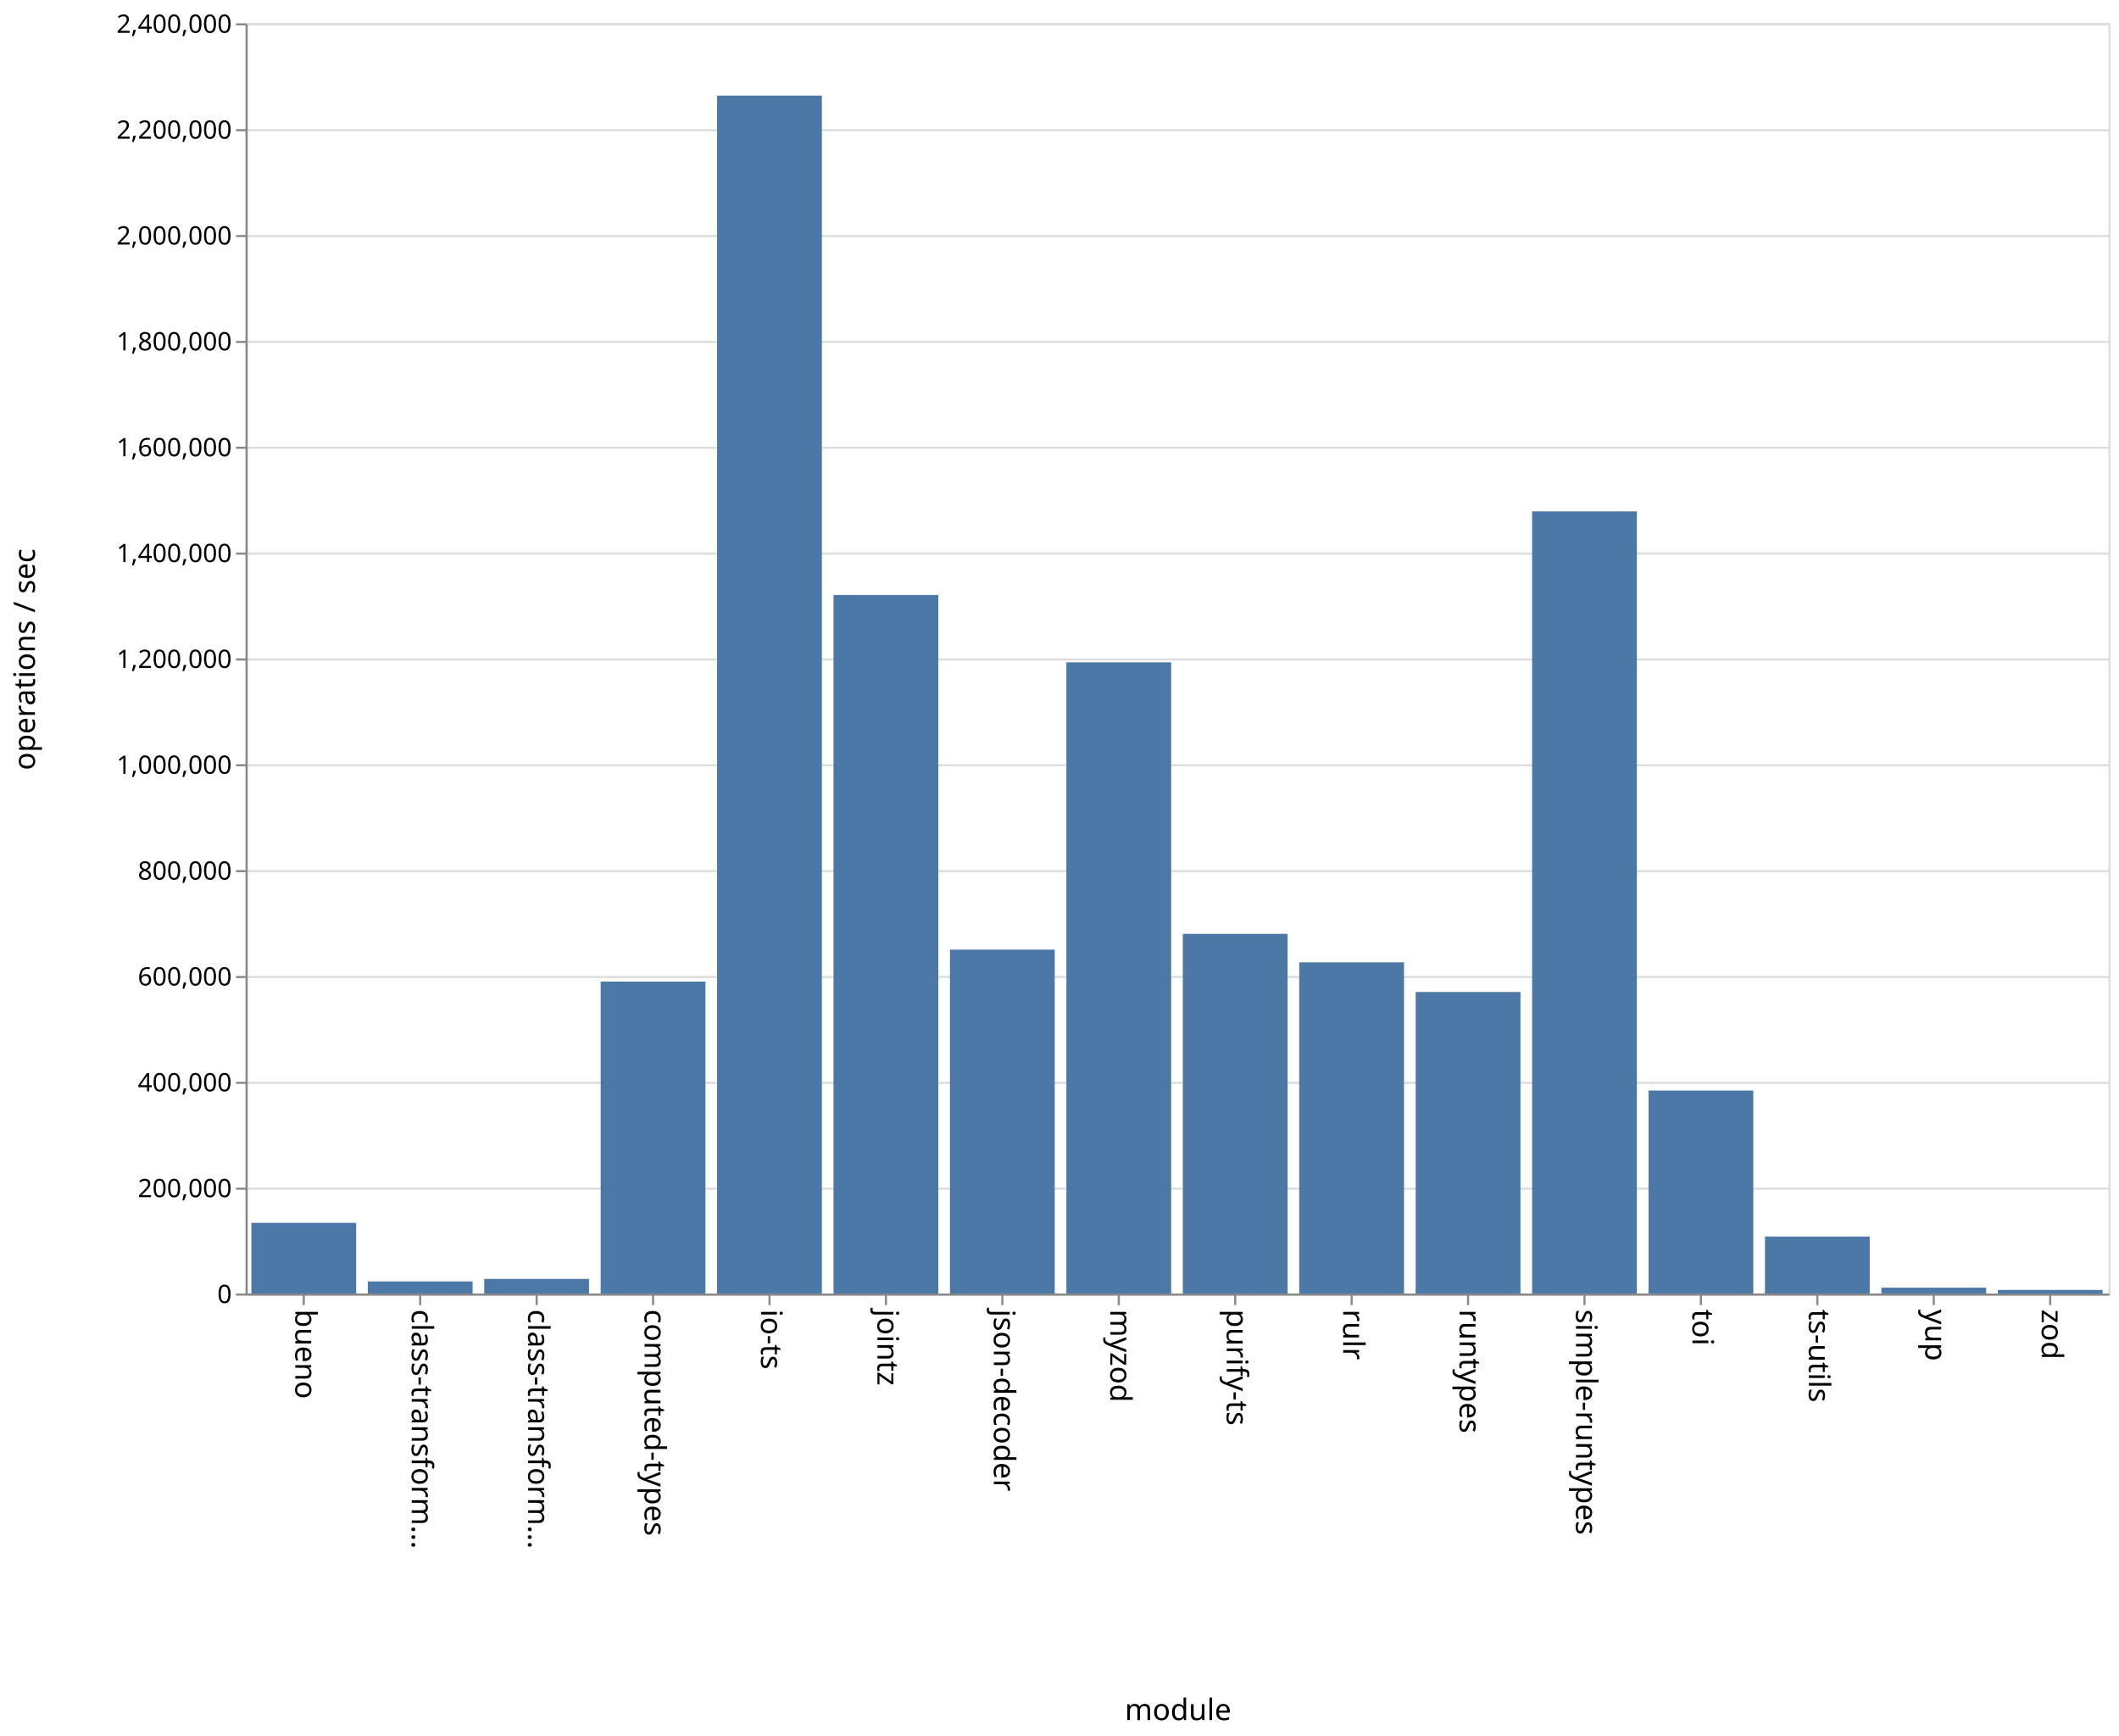
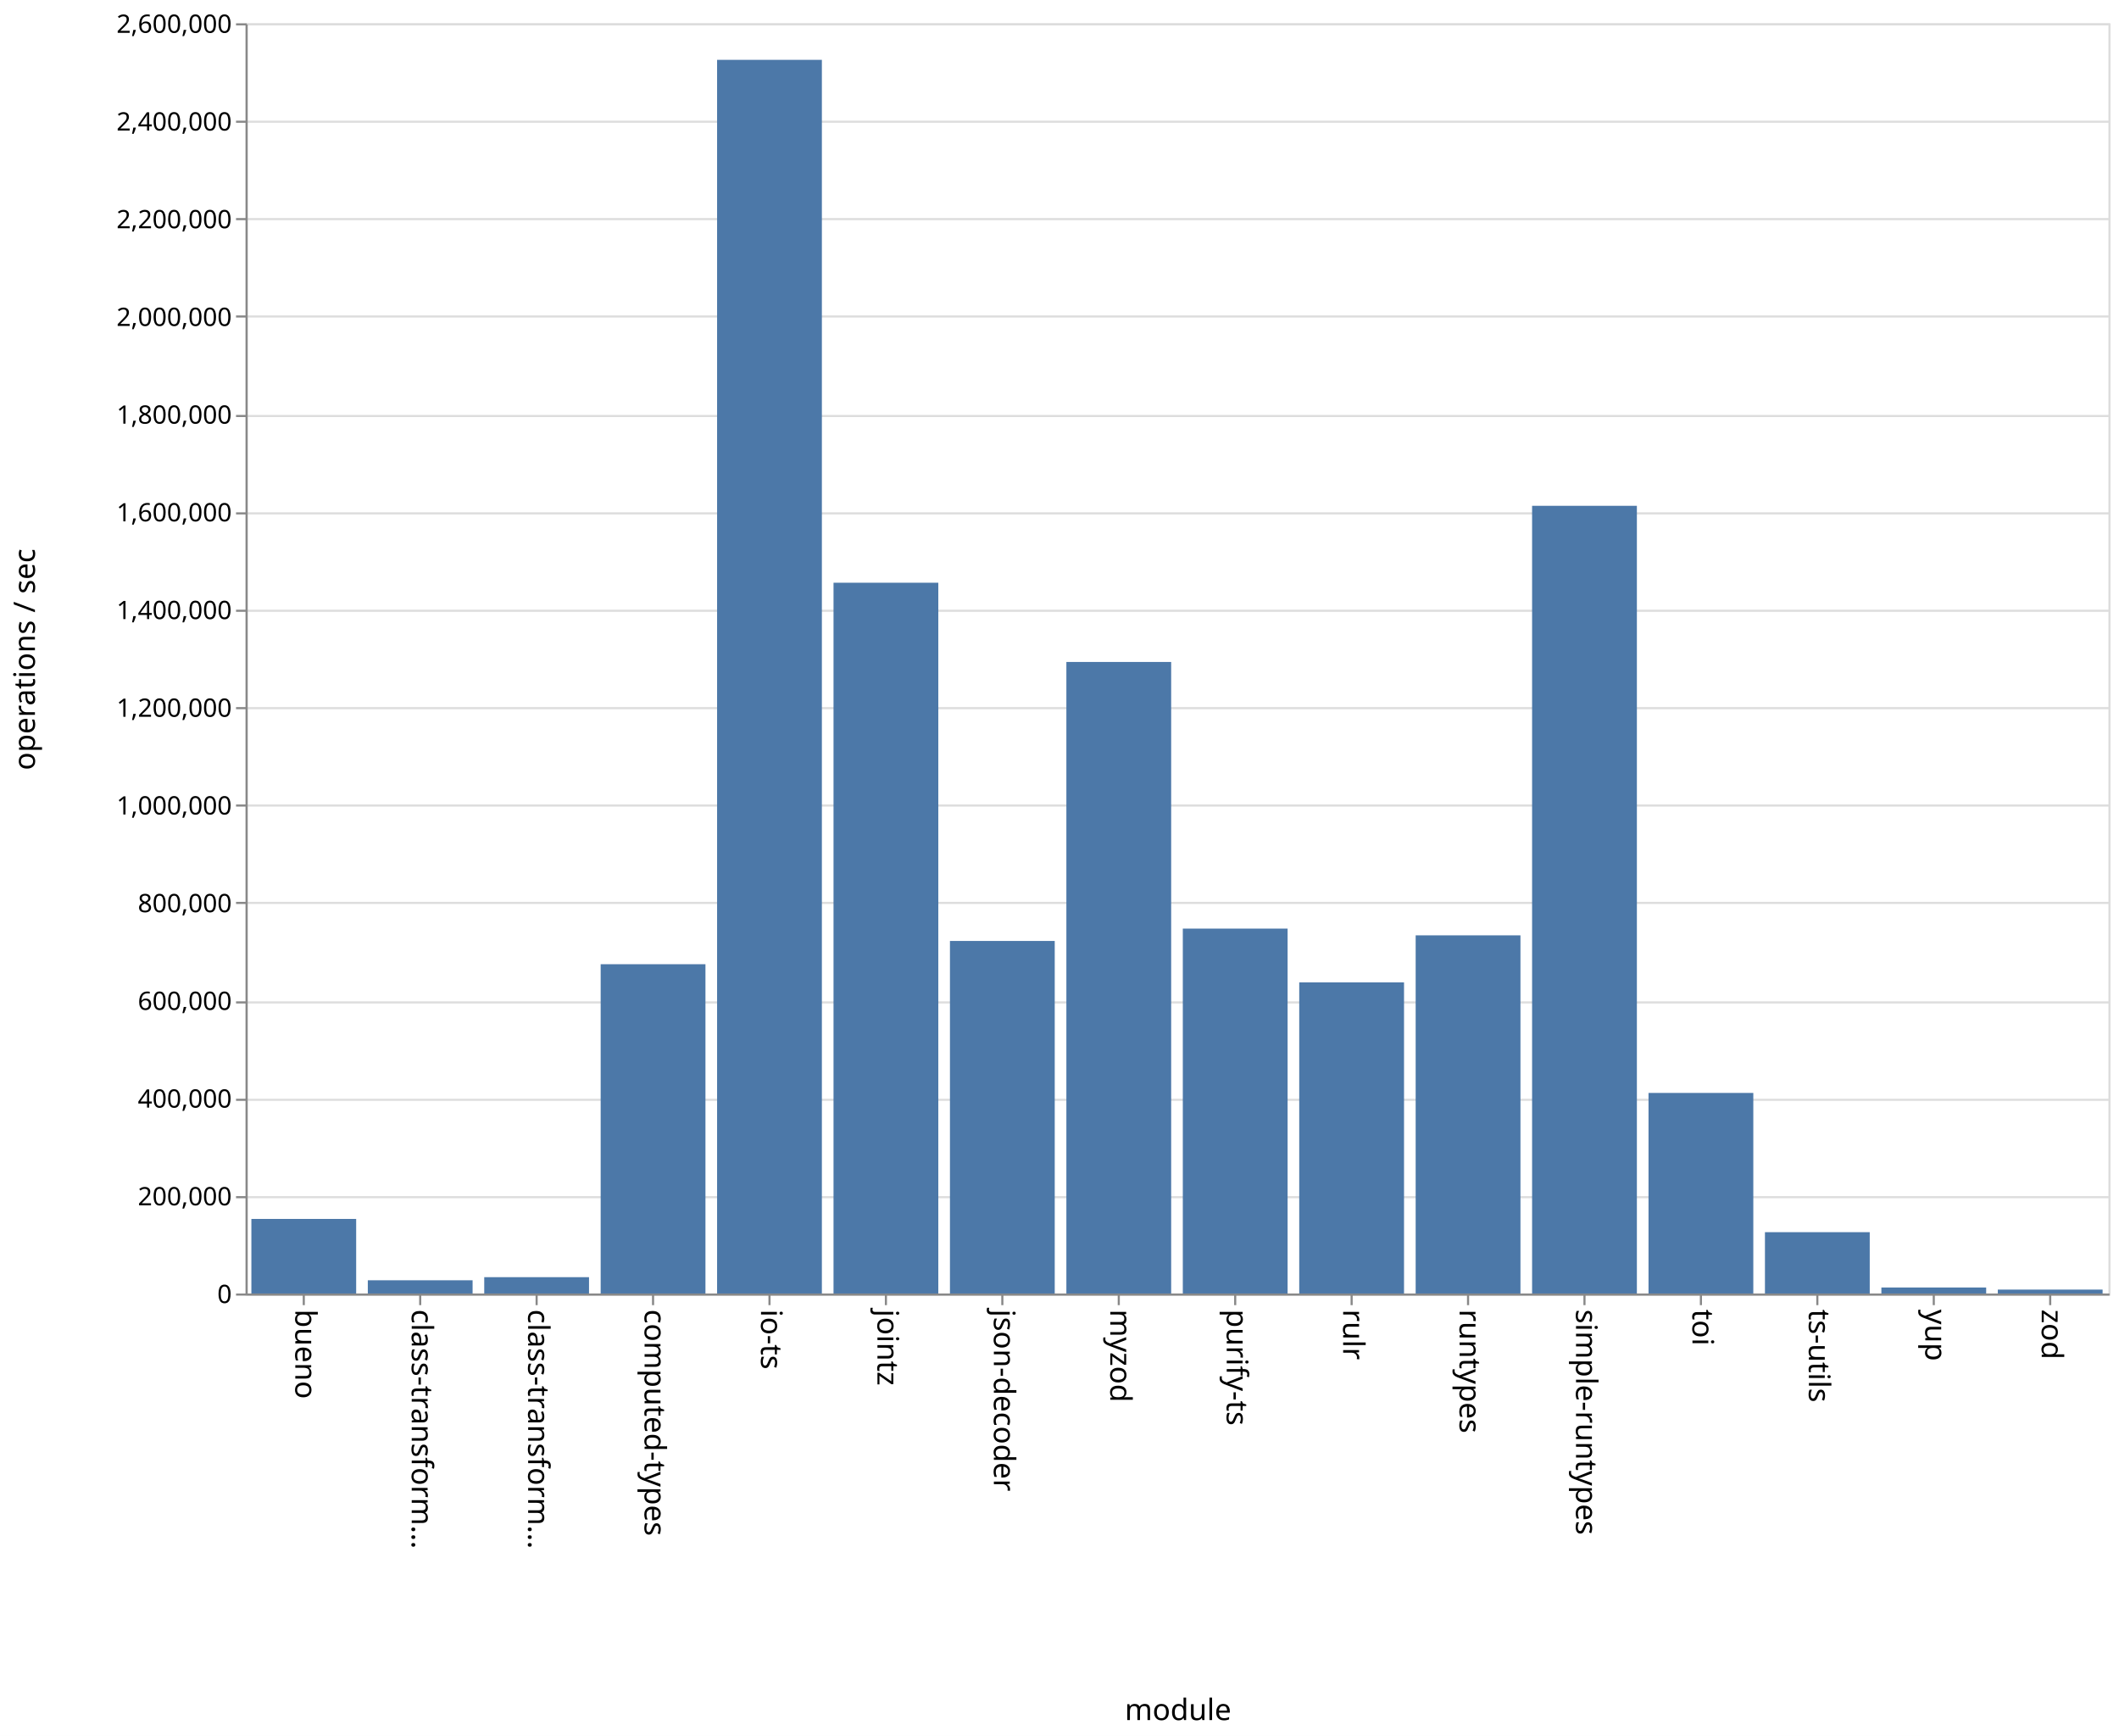
<svg xmlns="http://www.w3.org/2000/svg" class="marks" width="1001" height="820">
  <path fill="#fff" d="M0 0h1001v820H0z" />
  <g class="mark-group role-frame root" aria-roledescription="group mark container" fill="none" stroke-miterlimit="10">
    <path class="background" aria-hidden="true" d="M116.5 11.5h880v600h-880z" stroke="#ddd" />
    <g class="mark-group role-axis" aria-hidden="true">
      <path class="background" aria-hidden="true" d="M116.5 11.5z" pointer-events="none" />
      <g class="mark-rule role-axis-grid" pointer-events="none" stroke="#ddd">
-         <path d="M116.5 611.5h880M116.5 561.5h880M116.5 511.5h880M116.5 461.5h880M116.5 411.5h880M116.5 361.5h880M116.5 311.5h880M116.5 261.5h880M116.5 211.5h880M116.5 161.5h880M116.5 111.5h880M116.5 61.5h880M116.5 11.5h880" />
+         <path d="M116.5 611.5h880M116.5 565.5h880M116.5 519.5h880M116.5 473.5h880M116.5 426.5h880M116.5 380.5h880M116.5 334.5h880M116.5 288.5h880M116.5 242.5h880M116.5 196.5h880M116.5 149.5h880M116.5 103.5h880M116.5 57.5h880M116.5 11.5h880" />
      </g>
    </g>
    <g class="mark-group role-axis" aria-roledescription="axis" aria-label="X-axis titled 'module' for a discrete scale with 16 values: bueno, class-transformer-validator-async, class-transformer-validator-sync, computed-types, io-ts, ending with zod">
      <path class="background" aria-hidden="true" d="M116.5 611.5z" pointer-events="none" />
      <g class="mark-rule role-axis-tick" pointer-events="none" stroke="#888">
        <path d="M143.5 611.5v5M198.5 611.5v5M253.5 611.5v5M308.5 611.5v5M363.5 611.5v5M418.5 611.5v5M473.5 611.5v5M528.5 611.5v5M583.5 611.5v5M638.5 611.5v5M693.5 611.5v5M748.5 611.5v5M803.5 611.5v5M858.5 611.5v5M913.5 611.5v5M968.5 611.5v5" />
      </g>
      <g class="mark-text role-axis-label" pointer-events="none" font-family="sans-serif" font-size="14" fill="#000">
        <text transform="rotate(90 -239.5 379)">
                    bueno
                </text>
        <text transform="rotate(90 -212 406.5)">
                    class-transform…
                </text>
        <text transform="rotate(90 -184.5 434)">
                    class-transform…
                </text>
        <text transform="rotate(90 -157 461.5)">
                    computed-types
                </text>
        <text transform="rotate(90 -129.5 489)">
                    io-ts
                </text>
        <text transform="rotate(90 -102 516.5)">
                    jointz
                </text>
        <text transform="rotate(90 -74.5 544)">
                    json-decoder
                </text>
        <text transform="rotate(90 -47 571.5)">
                    myzod
                </text>
        <text transform="rotate(90 -19.5 599)">
                    purify-ts
                </text>
        <text transform="rotate(90 8 626.5)">
                    rulr
                </text>
        <text transform="rotate(90 35.5 654)">
                    runtypes
                </text>
        <text transform="rotate(90 63 681.5)">
                    simple-runtypes
                </text>
        <text transform="rotate(90 90.5 709)">
                    toi
                </text>
        <text transform="rotate(90 118 736.5)">
                    ts-utils
                </text>
        <text transform="rotate(90 145.5 764)">
                    yup
                </text>
        <text transform="rotate(90 173 791.5)">
                    zod
                </text>
      </g>
      <path stroke="#888" d="M116.5 611.5h880" pointer-events="none" />
      <text text-anchor="middle" transform="translate(556.5 812.5)" font-family="sans-serif" font-size="14" fill="#000" pointer-events="none">
                module
            </text>
    </g>
-     <g class="mark-group role-axis" aria-roledescription="axis" aria-label="Y-axis titled 'operations / sec' for a linear scale with values from 0 to 2,400,000">
+     <g class="mark-group role-axis" aria-roledescription="axis" aria-label="Y-axis titled 'operations / sec' for a linear scale with values from 0 to 2,600,000">
      <path class="background" aria-hidden="true" d="M116.5 11.5z" pointer-events="none" />
      <g class="mark-rule role-axis-tick" pointer-events="none" stroke="#888">
-         <path d="M116.5 611.5h-5M116.5 561.5h-5M116.5 511.5h-5M116.5 461.5h-5M116.5 411.5h-5M116.5 361.5h-5M116.5 311.5h-5M116.5 261.5h-5M116.5 211.5h-5M116.5 161.5h-5M116.5 111.5h-5M116.5 61.5h-5M116.5 11.5h-5" />
+         <path d="M116.5 611.5h-5M116.5 565.5h-5M116.5 519.5h-5M116.5 473.5h-5M116.5 426.5h-5M116.5 380.5h-5M116.5 334.5h-5M116.5 288.5h-5M116.5 242.5h-5M116.5 196.5h-5M116.5 149.5h-5M116.5 103.5h-5M116.5 57.5h-5M116.5 11.5h-5" />
      </g>
      <g class="mark-text role-axis-label" pointer-events="none" text-anchor="end" font-family="sans-serif" font-size="12" fill="#000">
        <text transform="translate(109.5 615.5)">
                    0
                </text>
-         <text transform="translate(109.5 565.5)">
+         <text transform="translate(109.5 569.346)">
                    200,000
                </text>
-         <text transform="translate(109.5 515.5)">
+         <text transform="translate(109.5 523.192)">
                    400,000
                </text>
-         <text transform="translate(109.5 465.5)">
+         <text transform="translate(109.5 477.038)">
                    600,000
                </text>
-         <text transform="translate(109.5 415.5)">
+         <text transform="translate(109.5 430.885)">
                    800,000
                </text>
-         <text transform="translate(109.5 365.5)">
+         <text transform="translate(109.5 384.73)">
                    1,000,000
                </text>
-         <text transform="translate(109.5 315.5)">
+         <text transform="translate(109.5 338.577)">
                    1,200,000
                </text>
-         <text transform="translate(109.5 265.5)">
+         <text transform="translate(109.5 292.423)">
                    1,400,000
                </text>
-         <text transform="translate(109.5 215.5)">
+         <text transform="translate(109.5 246.27)">
                    1,600,000
                </text>
-         <text transform="translate(109.5 165.5)">
+         <text transform="translate(109.5 200.115)">
                    1,800,000
                </text>
-         <text transform="translate(109.5 115.5)">
+         <text transform="translate(109.5 153.962)">
                    2,000,000
                </text>
-         <text transform="translate(109.5 65.5)">
+         <text transform="translate(109.5 107.808)">
                    2,200,000
                </text>
+         <text transform="translate(109.5 61.654)">
+                     2,400,000
+                 </text>
        <text transform="translate(109.5 15.5)">
-                     2,400,000
+                     2,600,000
                </text>
      </g>
      <path stroke="#888" d="M116.5 611.5v-600" pointer-events="none" />
      <text text-anchor="middle" transform="rotate(-90 164 147.5)" font-family="sans-serif" font-size="14" fill="#000" pointer-events="none">
                operations / sec
            </text>
    </g>
    <g class="mark-rect role-mark marks" aria-roledescription="rect mark container" fill="#4c78a8">
-       <path aria-label="operations / sec: 133450; module: bueno" aria-roledescription="bar" d="M118.75 577.638h49.5V611h-49.5z" />
-       <path aria-label="operations / sec: 22836; module: class-transformer-validator-async" aria-roledescription="bar" d="M173.75 605.291h49.5V611h-49.5z" />
-       <path aria-label="operations / sec: 27603; module: class-transformer-validator-sync" aria-roledescription="bar" d="M228.75 604.1h49.5v6.9h-49.5z" />
-       <path aria-label="operations / sec: 589347; module: computed-types" aria-roledescription="bar" d="M283.75 463.663h49.5V611h-49.5z" />
-       <path aria-label="operations / sec: 2263339; module: io-ts" aria-roledescription="bar" d="M338.75 45.165h49.5V611h-49.5z" />
-       <path aria-label="operations / sec: 1319829; module: jointz" aria-roledescription="bar" d="M393.75 281.043h49.5V611h-49.5z" />
-       <path aria-label="operations / sec: 649748; module: json-decoder" aria-roledescription="bar" d="M448.75 448.563h49.5V611h-49.5z" />
-       <path aria-label="operations / sec: 1192529; module: myzod" aria-roledescription="bar" d="M503.75 312.868h49.5V611h-49.5z" />
-       <path aria-label="operations / sec: 679530; module: purify-ts" aria-roledescription="bar" d="M558.75 441.117h49.5V611h-49.5z" />
-       <path aria-label="operations / sec: 625682; module: rulr" aria-roledescription="bar" d="M613.75 454.58h49.5V611h-49.5z" />
-       <path aria-label="operations / sec: 569645; module: runtypes" aria-roledescription="bar" d="M668.75 468.589h49.5V611h-49.5z" />
-       <path aria-label="operations / sec: 1477761; module: simple-runtypes" aria-roledescription="bar" d="M723.75 241.56h49.5V611h-49.5z" />
-       <path aria-label="operations / sec: 383486; module: toi" aria-roledescription="bar" d="M778.75 515.129h49.5V611h-49.5z" />
-       <path aria-label="operations / sec: 107623; module: ts-utils" aria-roledescription="bar" d="M833.75 584.094h49.5V611h-49.5z" />
-       <path aria-label="operations / sec: 11042; module: yup" aria-roledescription="bar" d="M888.75 608.24h49.5V611h-49.5z" />
-       <path aria-label="operations / sec: 6736; module: zod" aria-roledescription="bar" d="M943.75 609.316h49.5V611h-49.5z" />
+       <path aria-label="operations / sec: 152649; module: bueno" aria-roledescription="bar" d="M118.75 575.773h49.5V611h-49.5z" />
+       <path aria-label="operations / sec: 27071; module: class-transformer-validator-async" aria-roledescription="bar" d="M173.75 604.753h49.5V611h-49.5z" />
+       <path aria-label="operations / sec: 33438; module: class-transformer-validator-sync" aria-roledescription="bar" d="M228.75 603.284h49.5V611h-49.5z" />
+       <path aria-label="operations / sec: 674015; module: computed-types" aria-roledescription="bar" d="M283.75 455.458h49.5V611h-49.5z" />
+       <path aria-label="operations / sec: 2525171; module: io-ts" aria-roledescription="bar" d="M338.75 28.268h49.5V611h-49.5z" />
+       <path aria-label="operations / sec: 1454872; module: jointz" aria-roledescription="bar" d="M393.75 275.26h49.5V611h-49.5z" />
+       <path aria-label="operations / sec: 721631; module: json-decoder" aria-roledescription="bar" d="M448.75 444.47h49.5V611h-49.5z" />
+       <path aria-label="operations / sec: 1292704; module: myzod" aria-roledescription="bar" d="M503.75 312.684h49.5V611h-49.5z" />
+       <path aria-label="operations / sec: 746912; module: purify-ts" aria-roledescription="bar" d="M558.75 438.636h49.5V611h-49.5z" />
+       <path aria-label="operations / sec: 636876; module: rulr" aria-roledescription="bar" d="M613.75 464.029h49.5V611h-49.5z" />
+       <path aria-label="operations / sec: 733118; module: runtypes" aria-roledescription="bar" d="M668.75 441.819h49.5V611h-49.5z" />
+       <path aria-label="operations / sec: 1612325; module: simple-runtypes" aria-roledescription="bar" d="M723.75 238.925h49.5V611h-49.5z" />
+       <path aria-label="operations / sec: 410547; module: toi" aria-roledescription="bar" d="M778.75 516.258h49.5V611h-49.5z" />
+       <path aria-label="operations / sec: 125528; module: ts-utils" aria-roledescription="bar" d="M833.75 582.032h49.5V611h-49.5z" />
+       <path aria-label="operations / sec: 12293; module: yup" aria-roledescription="bar" d="M888.75 608.163h49.5V611h-49.5z" />
+       <path aria-label="operations / sec: 7990; module: zod" aria-roledescription="bar" d="M943.75 609.156h49.5V611h-49.5z" />
    </g>
  </g>
</svg>
